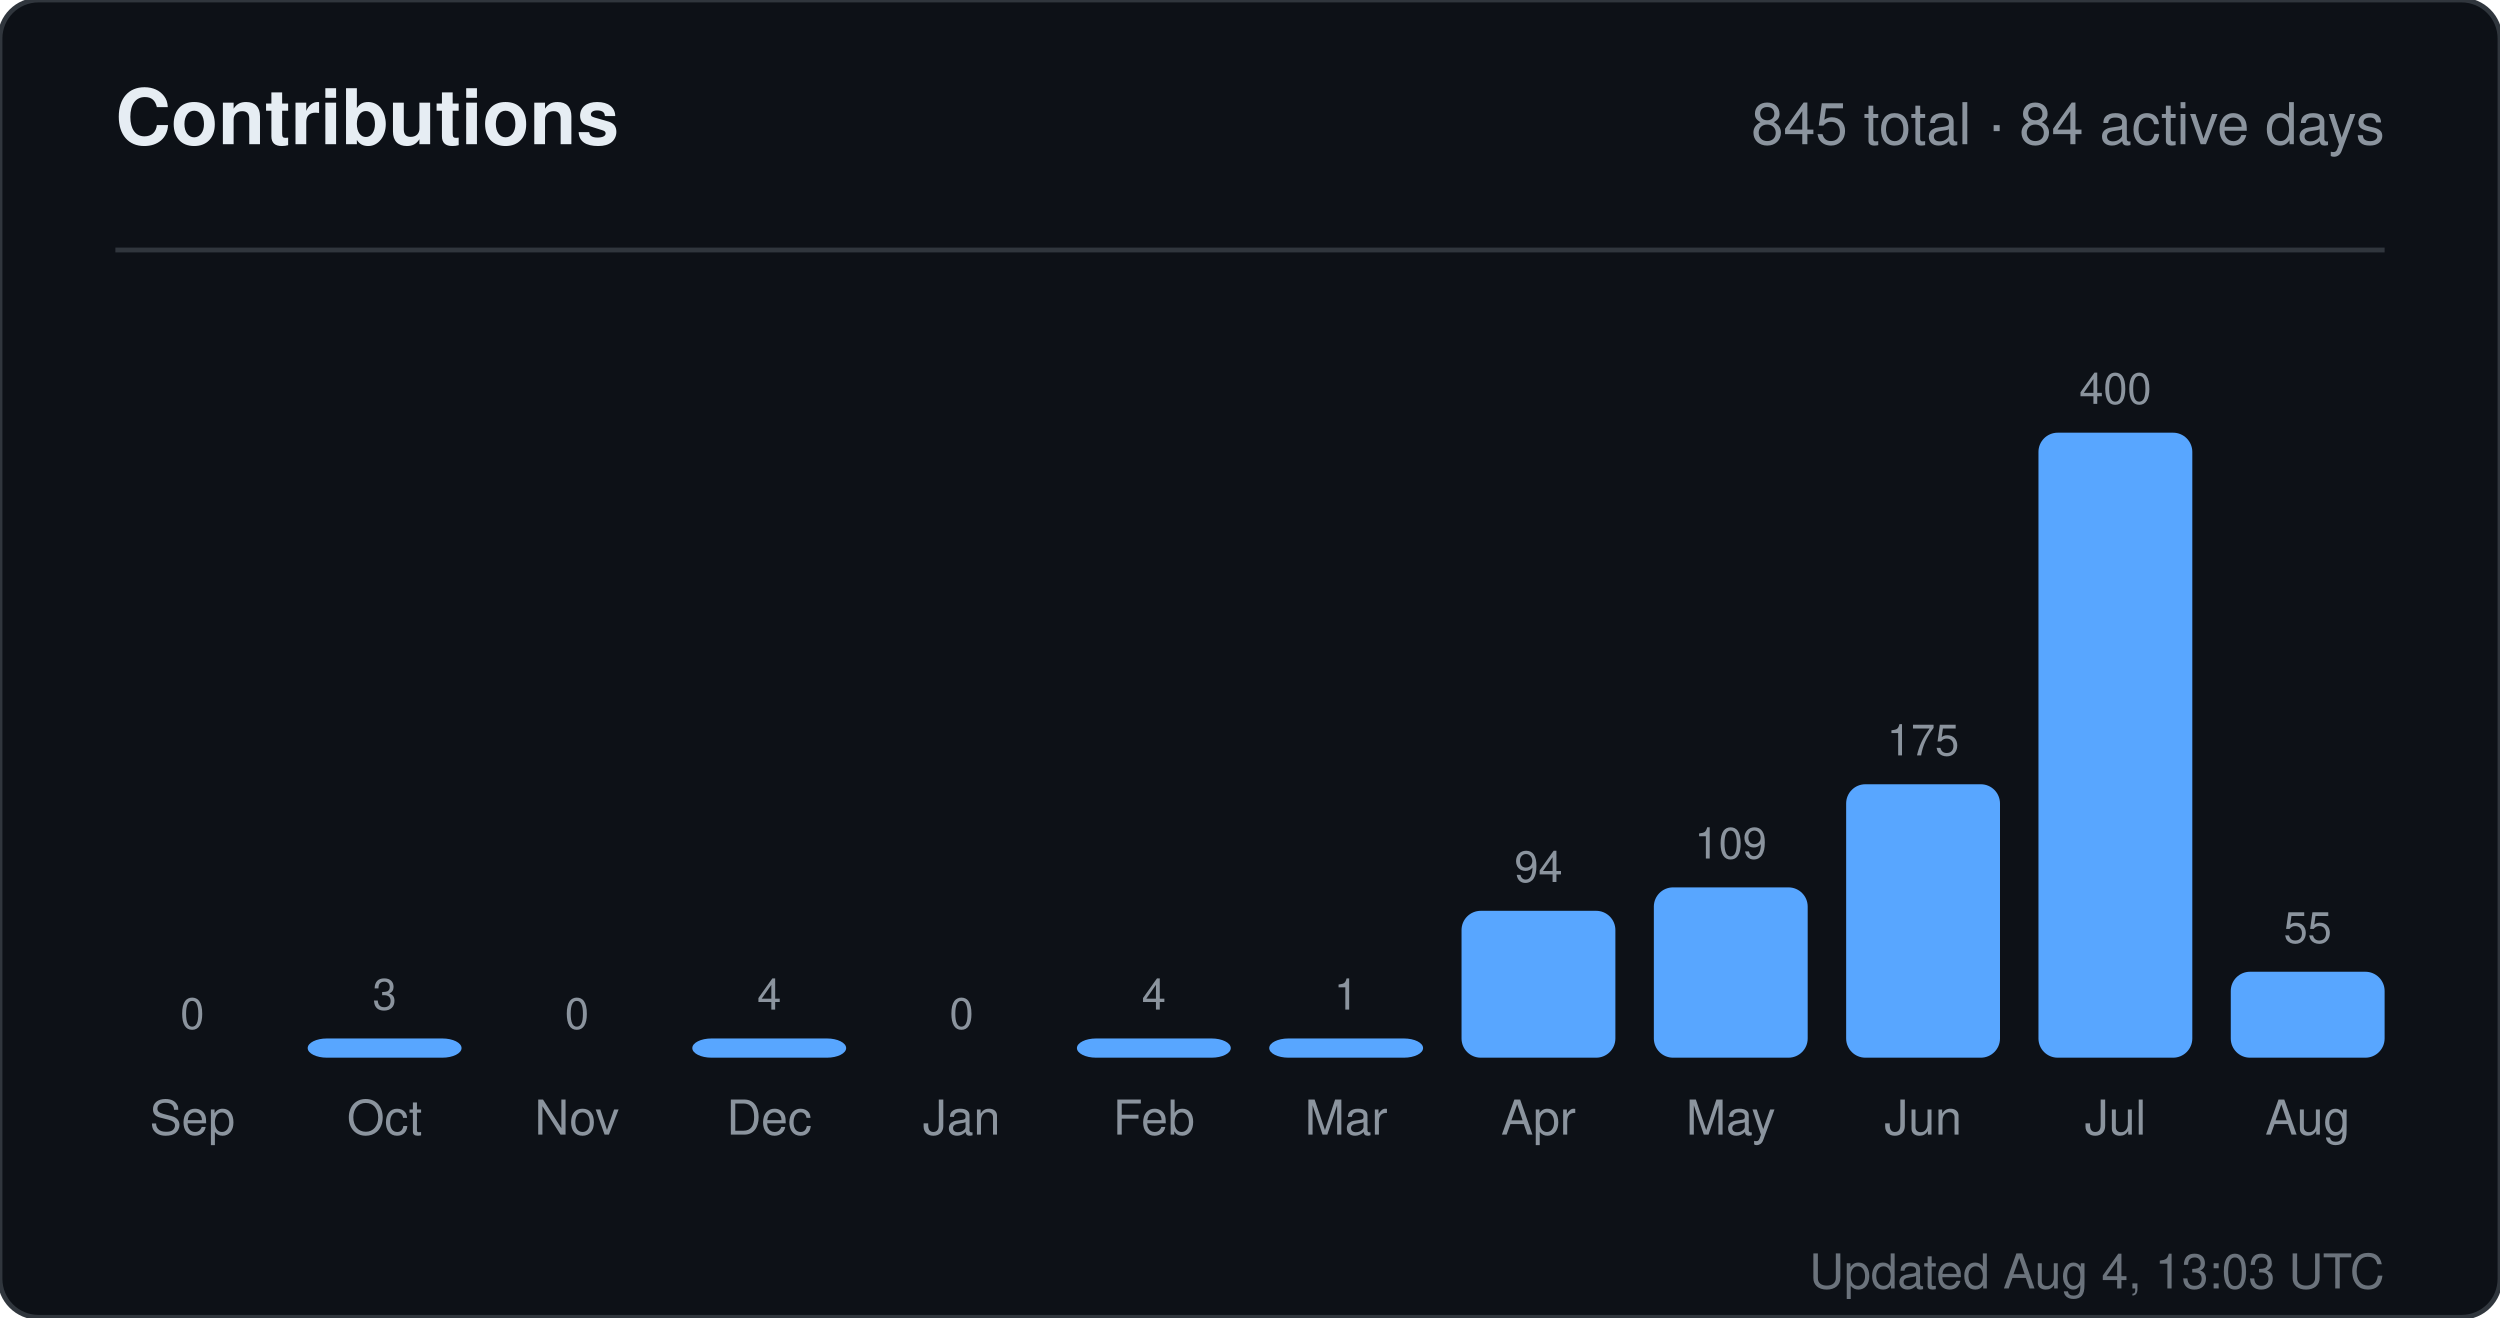
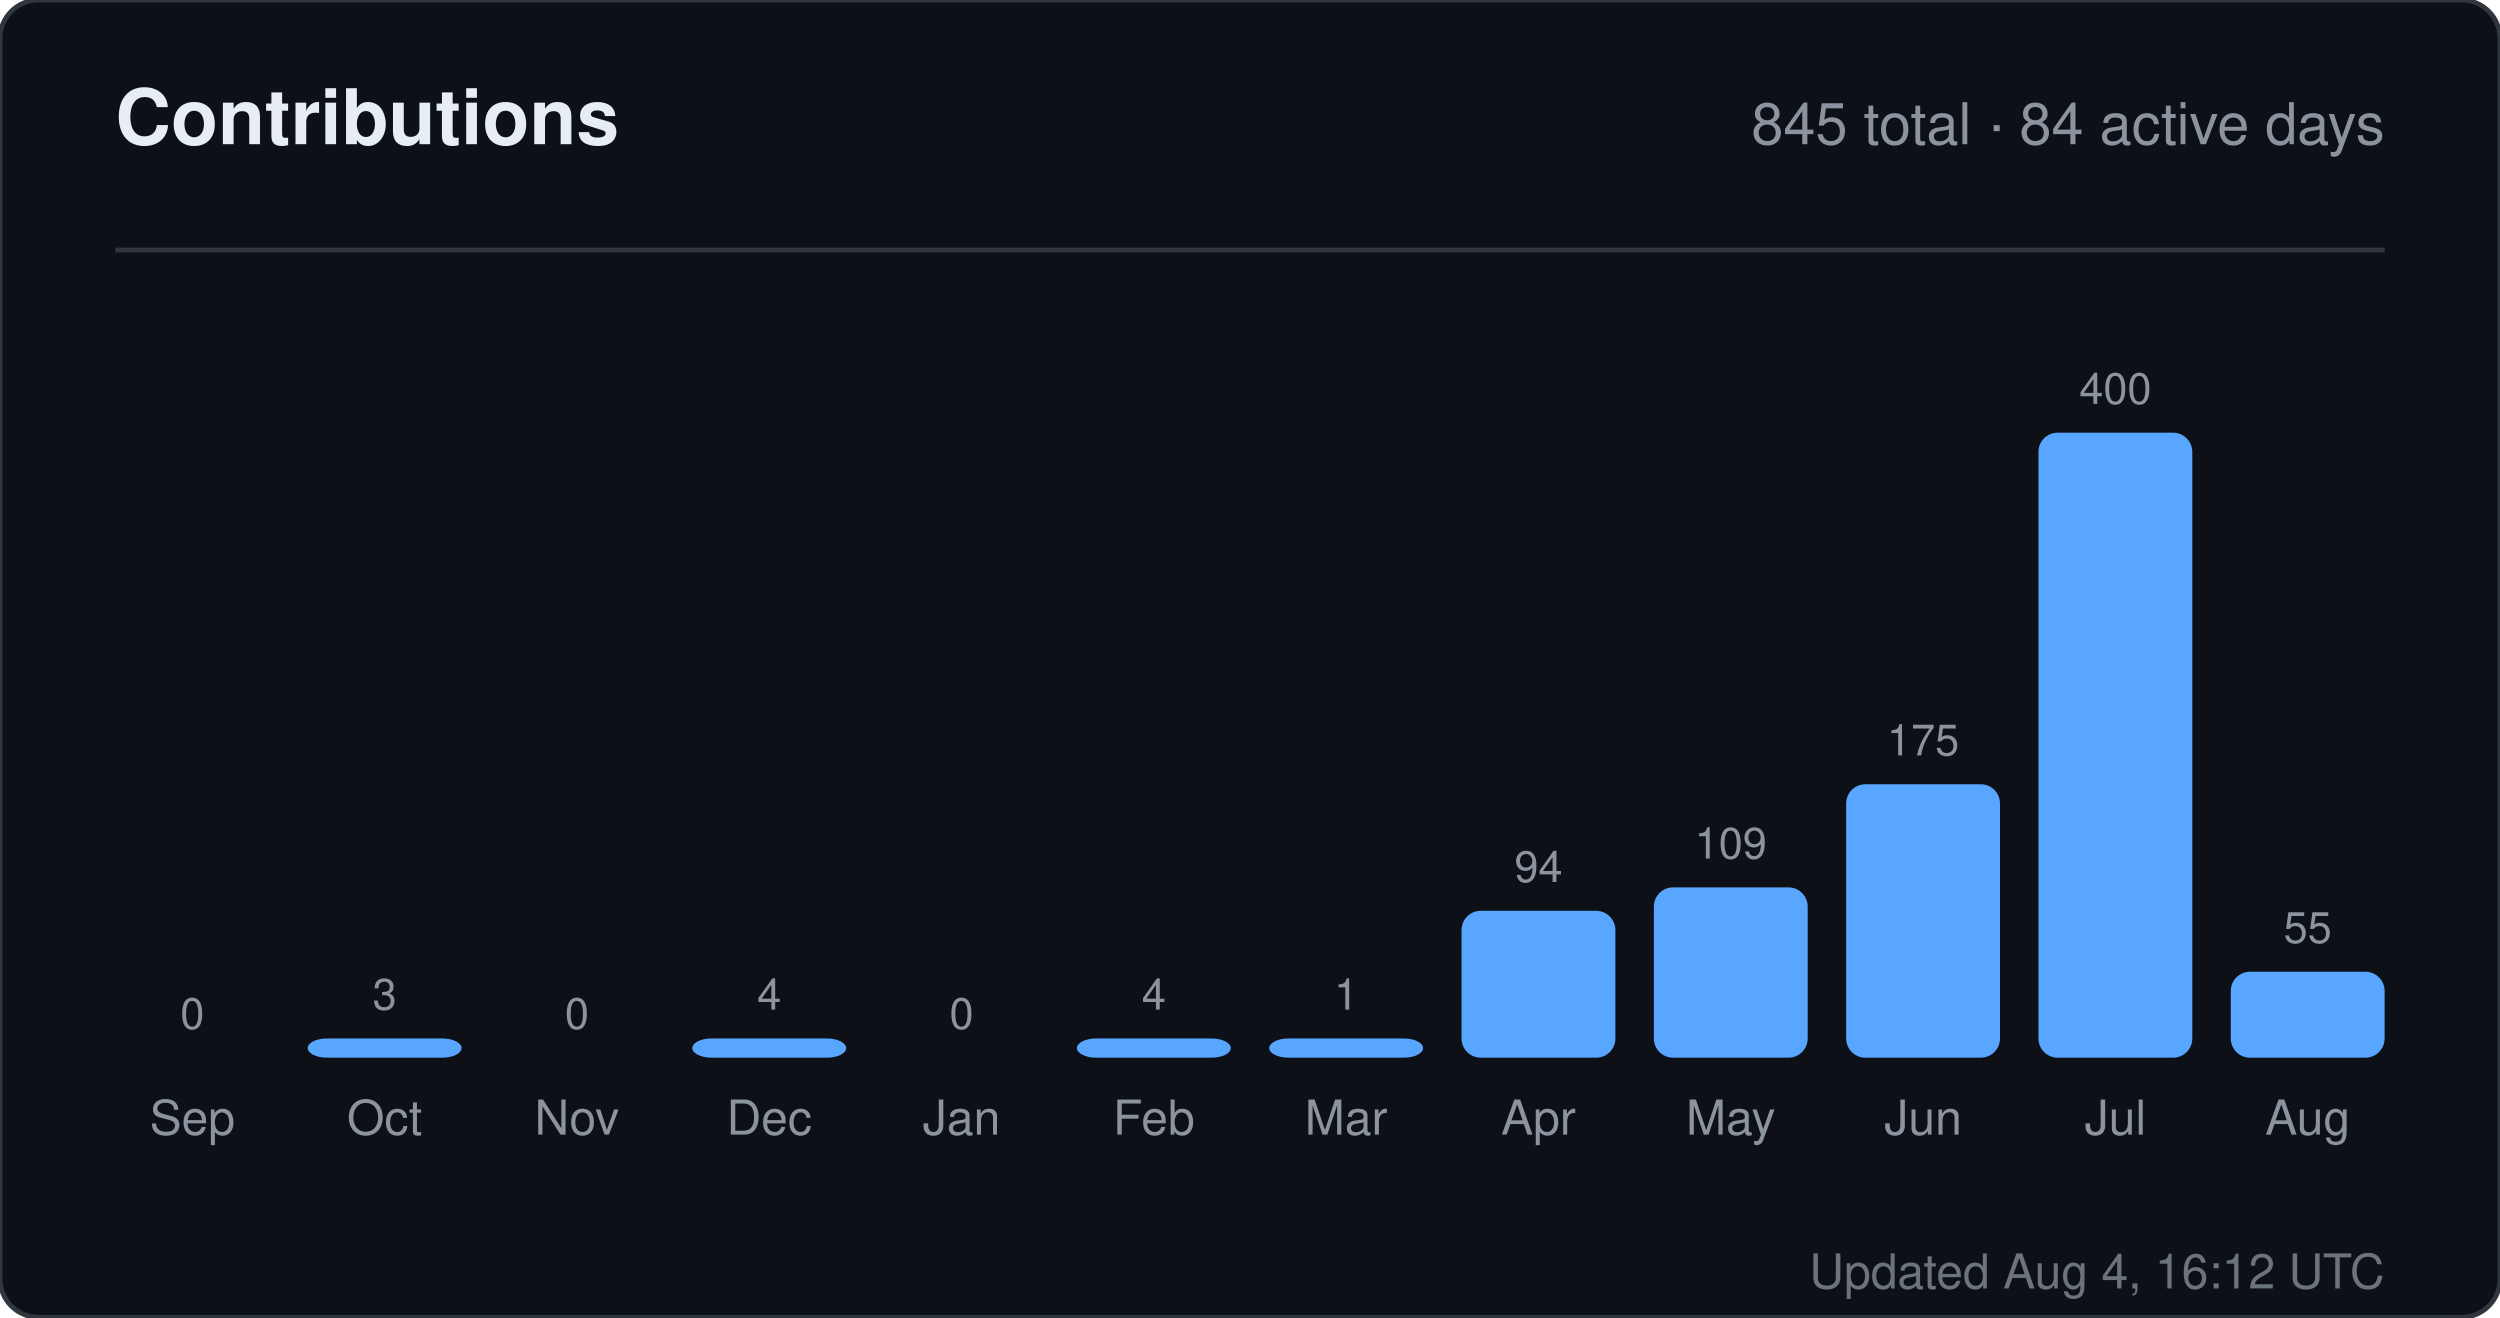
<svg xmlns="http://www.w3.org/2000/svg" width="520" height="274" viewBox="0 0 520 274" role="img" aria-label="Contributions for sandiirawan12">
  <rect width="520" height="274" rx="8" fill="#0d1117" stroke="#30363d" />
  <g font-family="-apple-system, BlinkMacSystemFont, Segoe UI, Helvetica, Arial, sans-serif">
    <text x="24" y="30" fill="#e6edf3" font-size="16" font-weight="700">Contributions</text>
    <text x="496" y="30" fill="#8b949e" font-size="12" text-anchor="end">845 total · 84 active days</text>
    <line x1="24" y1="52" x2="496" y2="52" stroke="#30363d" />
    <text x="40" y="214" fill="#8b949e" font-size="9" text-anchor="middle">0</text>
    <rect x="24" y="220" width="32" height="0" rx="4" fill="#58a6ff" />
    <text x="40" y="236" fill="#8b949e" font-size="10" text-anchor="middle">Sep</text>
    <text x="80" y="210" fill="#8b949e" font-size="9" text-anchor="middle">3</text>
    <rect x="64" y="216" width="32" height="4" rx="4" fill="#58a6ff" />
    <text x="80" y="236" fill="#8b949e" font-size="10" text-anchor="middle">Oct</text>
    <text x="120" y="214" fill="#8b949e" font-size="9" text-anchor="middle">0</text>
    <rect x="104" y="220" width="32" height="0" rx="4" fill="#58a6ff" />
    <text x="120" y="236" fill="#8b949e" font-size="10" text-anchor="middle">Nov</text>
    <text x="160" y="210" fill="#8b949e" font-size="9" text-anchor="middle">4</text>
    <rect x="144" y="216" width="32" height="4" rx="4" fill="#58a6ff" />
    <text x="160" y="236" fill="#8b949e" font-size="10" text-anchor="middle">Dec</text>
    <text x="200" y="214" fill="#8b949e" font-size="9" text-anchor="middle">0</text>
    <rect x="184" y="220" width="32" height="0" rx="4" fill="#58a6ff" />
    <text x="200" y="236" fill="#8b949e" font-size="10" text-anchor="middle">Jan</text>
    <text x="240" y="210" fill="#8b949e" font-size="9" text-anchor="middle">4</text>
    <rect x="224" y="216" width="32" height="4" rx="4" fill="#58a6ff" />
    <text x="240" y="236" fill="#8b949e" font-size="10" text-anchor="middle">Feb</text>
    <text x="280" y="210" fill="#8b949e" font-size="9" text-anchor="middle">1</text>
    <rect x="264" y="216" width="32" height="4" rx="4" fill="#58a6ff" />
    <text x="280" y="236" fill="#8b949e" font-size="10" text-anchor="middle">Mar</text>
    <text x="320" y="183.45" fill="#8b949e" font-size="9" text-anchor="middle">94</text>
    <rect x="304" y="189.45" width="32" height="30.55" rx="4" fill="#58a6ff" />
    <text x="320" y="236" fill="#8b949e" font-size="10" text-anchor="middle">Apr</text>
    <text x="360" y="178.575" fill="#8b949e" font-size="9" text-anchor="middle">109</text>
    <rect x="344" y="184.575" width="32" height="35.425" rx="4" fill="#58a6ff" />
    <text x="360" y="236" fill="#8b949e" font-size="10" text-anchor="middle">May</text>
    <text x="400" y="157.125" fill="#8b949e" font-size="9" text-anchor="middle">175</text>
    <rect x="384" y="163.125" width="32" height="56.875" rx="4" fill="#58a6ff" />
    <text x="400" y="236" fill="#8b949e" font-size="10" text-anchor="middle">Jun</text>
    <text x="440" y="84" fill="#8b949e" font-size="9" text-anchor="middle">400</text>
    <rect x="424" y="90" width="32" height="130" rx="4" fill="#58a6ff" />
    <text x="440" y="236" fill="#8b949e" font-size="10" text-anchor="middle">Jul</text>
    <text x="480" y="196.125" fill="#8b949e" font-size="9" text-anchor="middle">55</text>
    <rect x="464" y="202.125" width="32" height="17.875" rx="4" fill="#58a6ff" />
    <text x="480" y="236" fill="#8b949e" font-size="10" text-anchor="middle">Aug</text>
-     <text x="496" y="268" fill="#8b949e" font-size="10" text-anchor="end" opacity="0.75">Updated Aug 4, 13:03 UTC</text>
+     <text x="496" y="268" fill="#8b949e" font-size="10" text-anchor="end" opacity="0.75">Updated Aug 4, 16:12 UTC</text>
  </g>
</svg>
